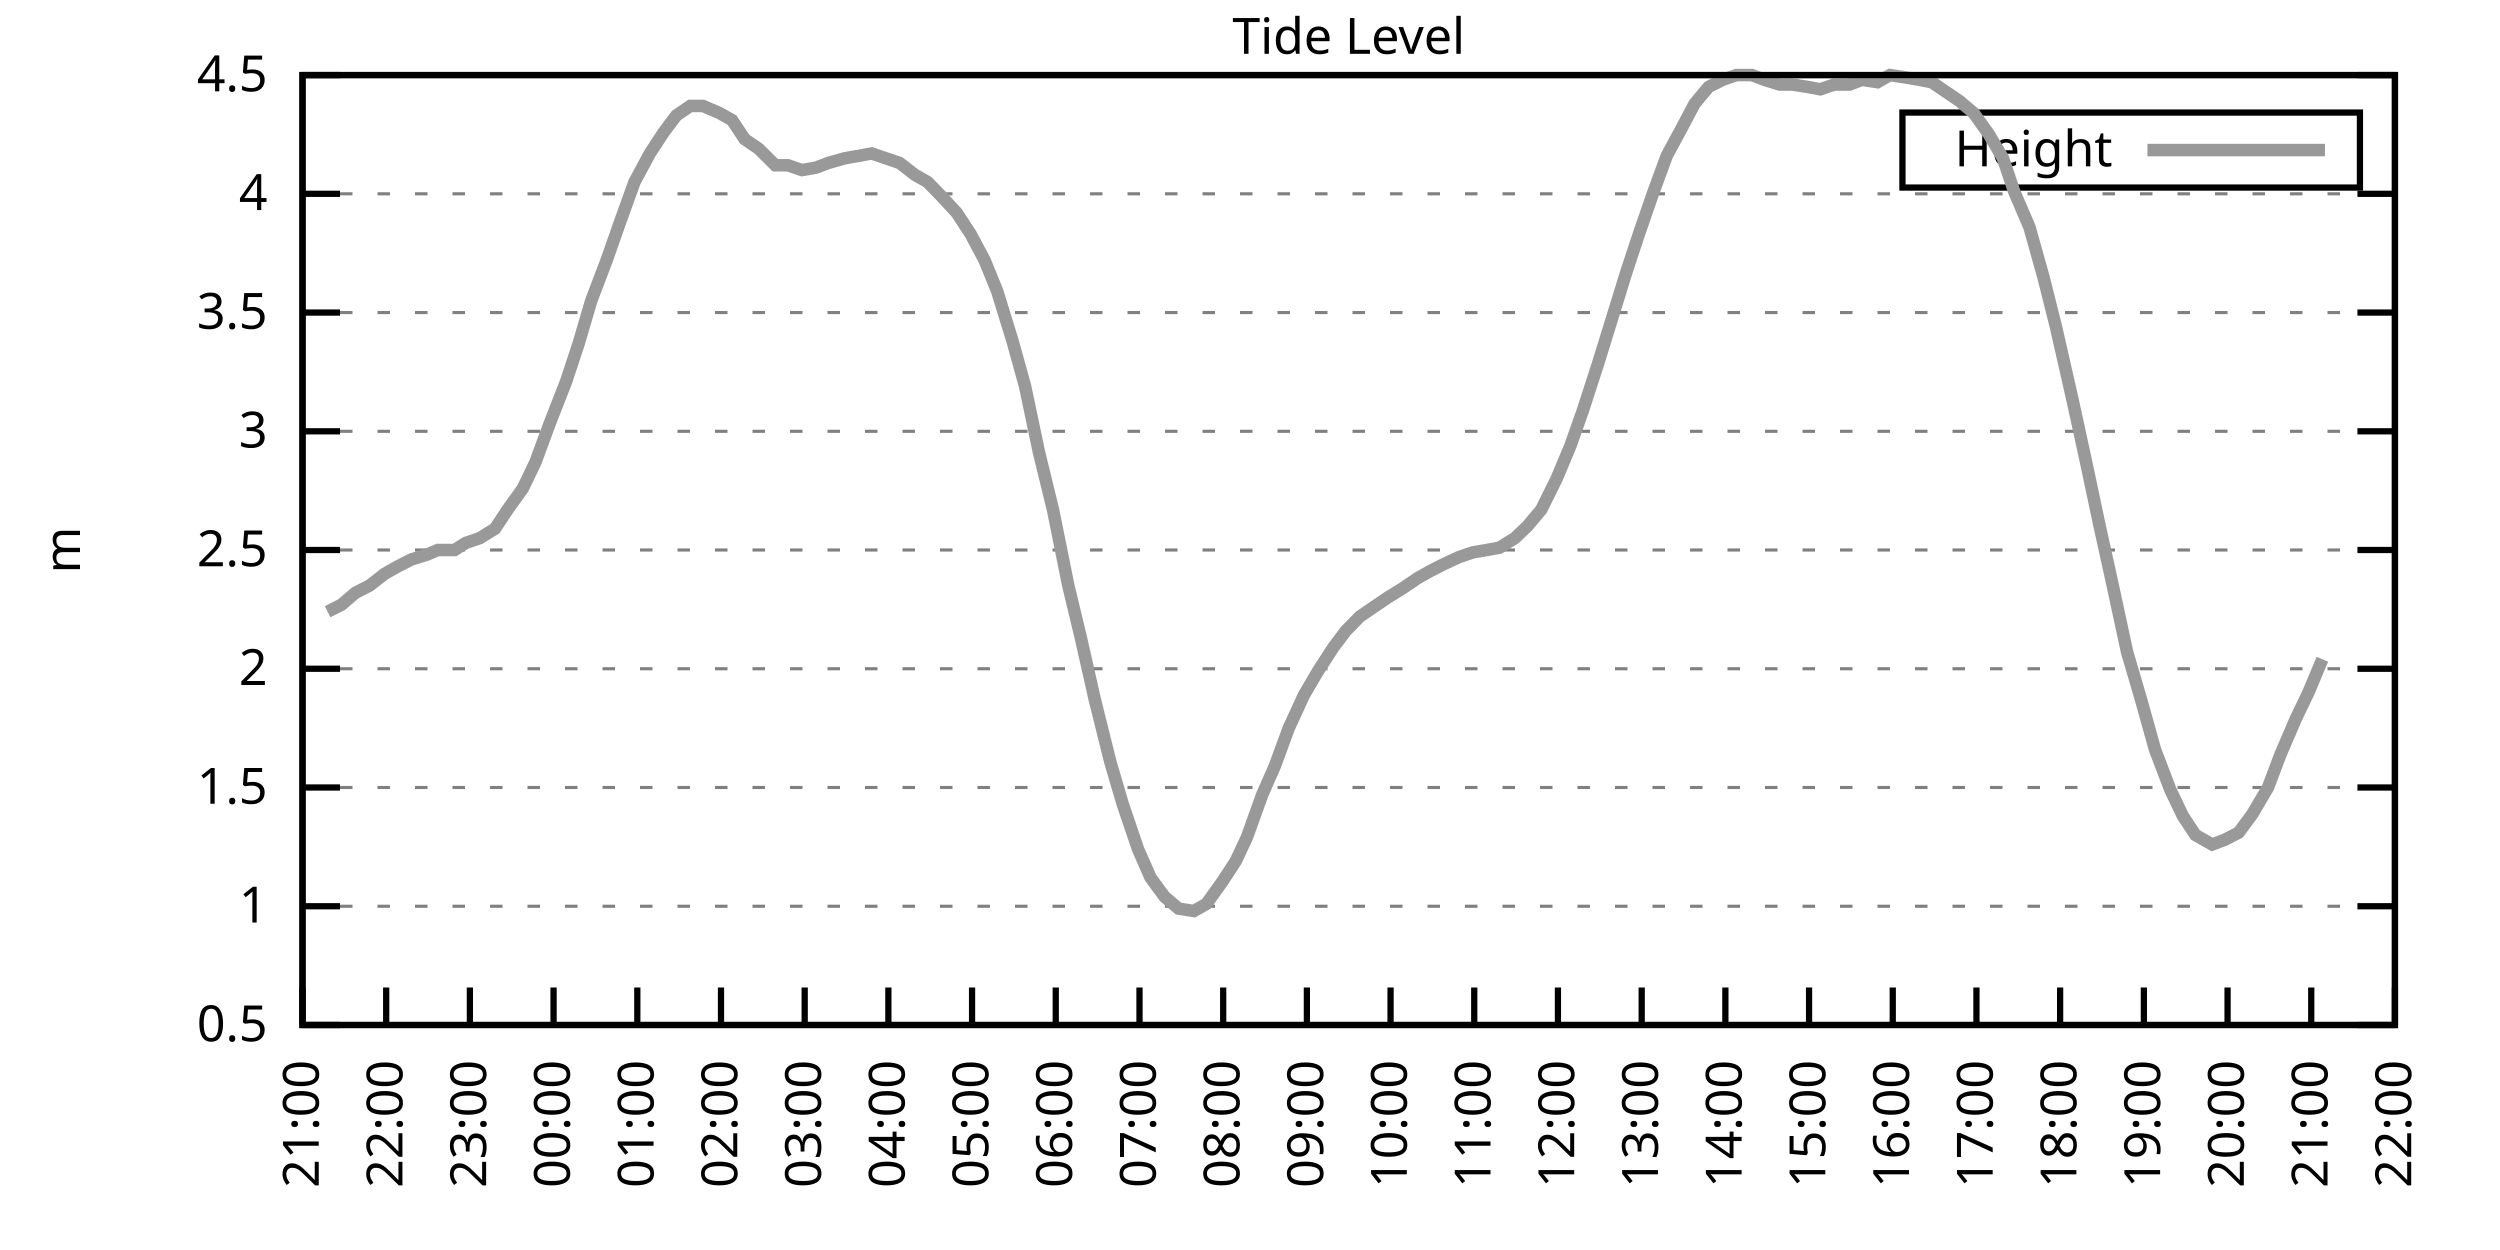
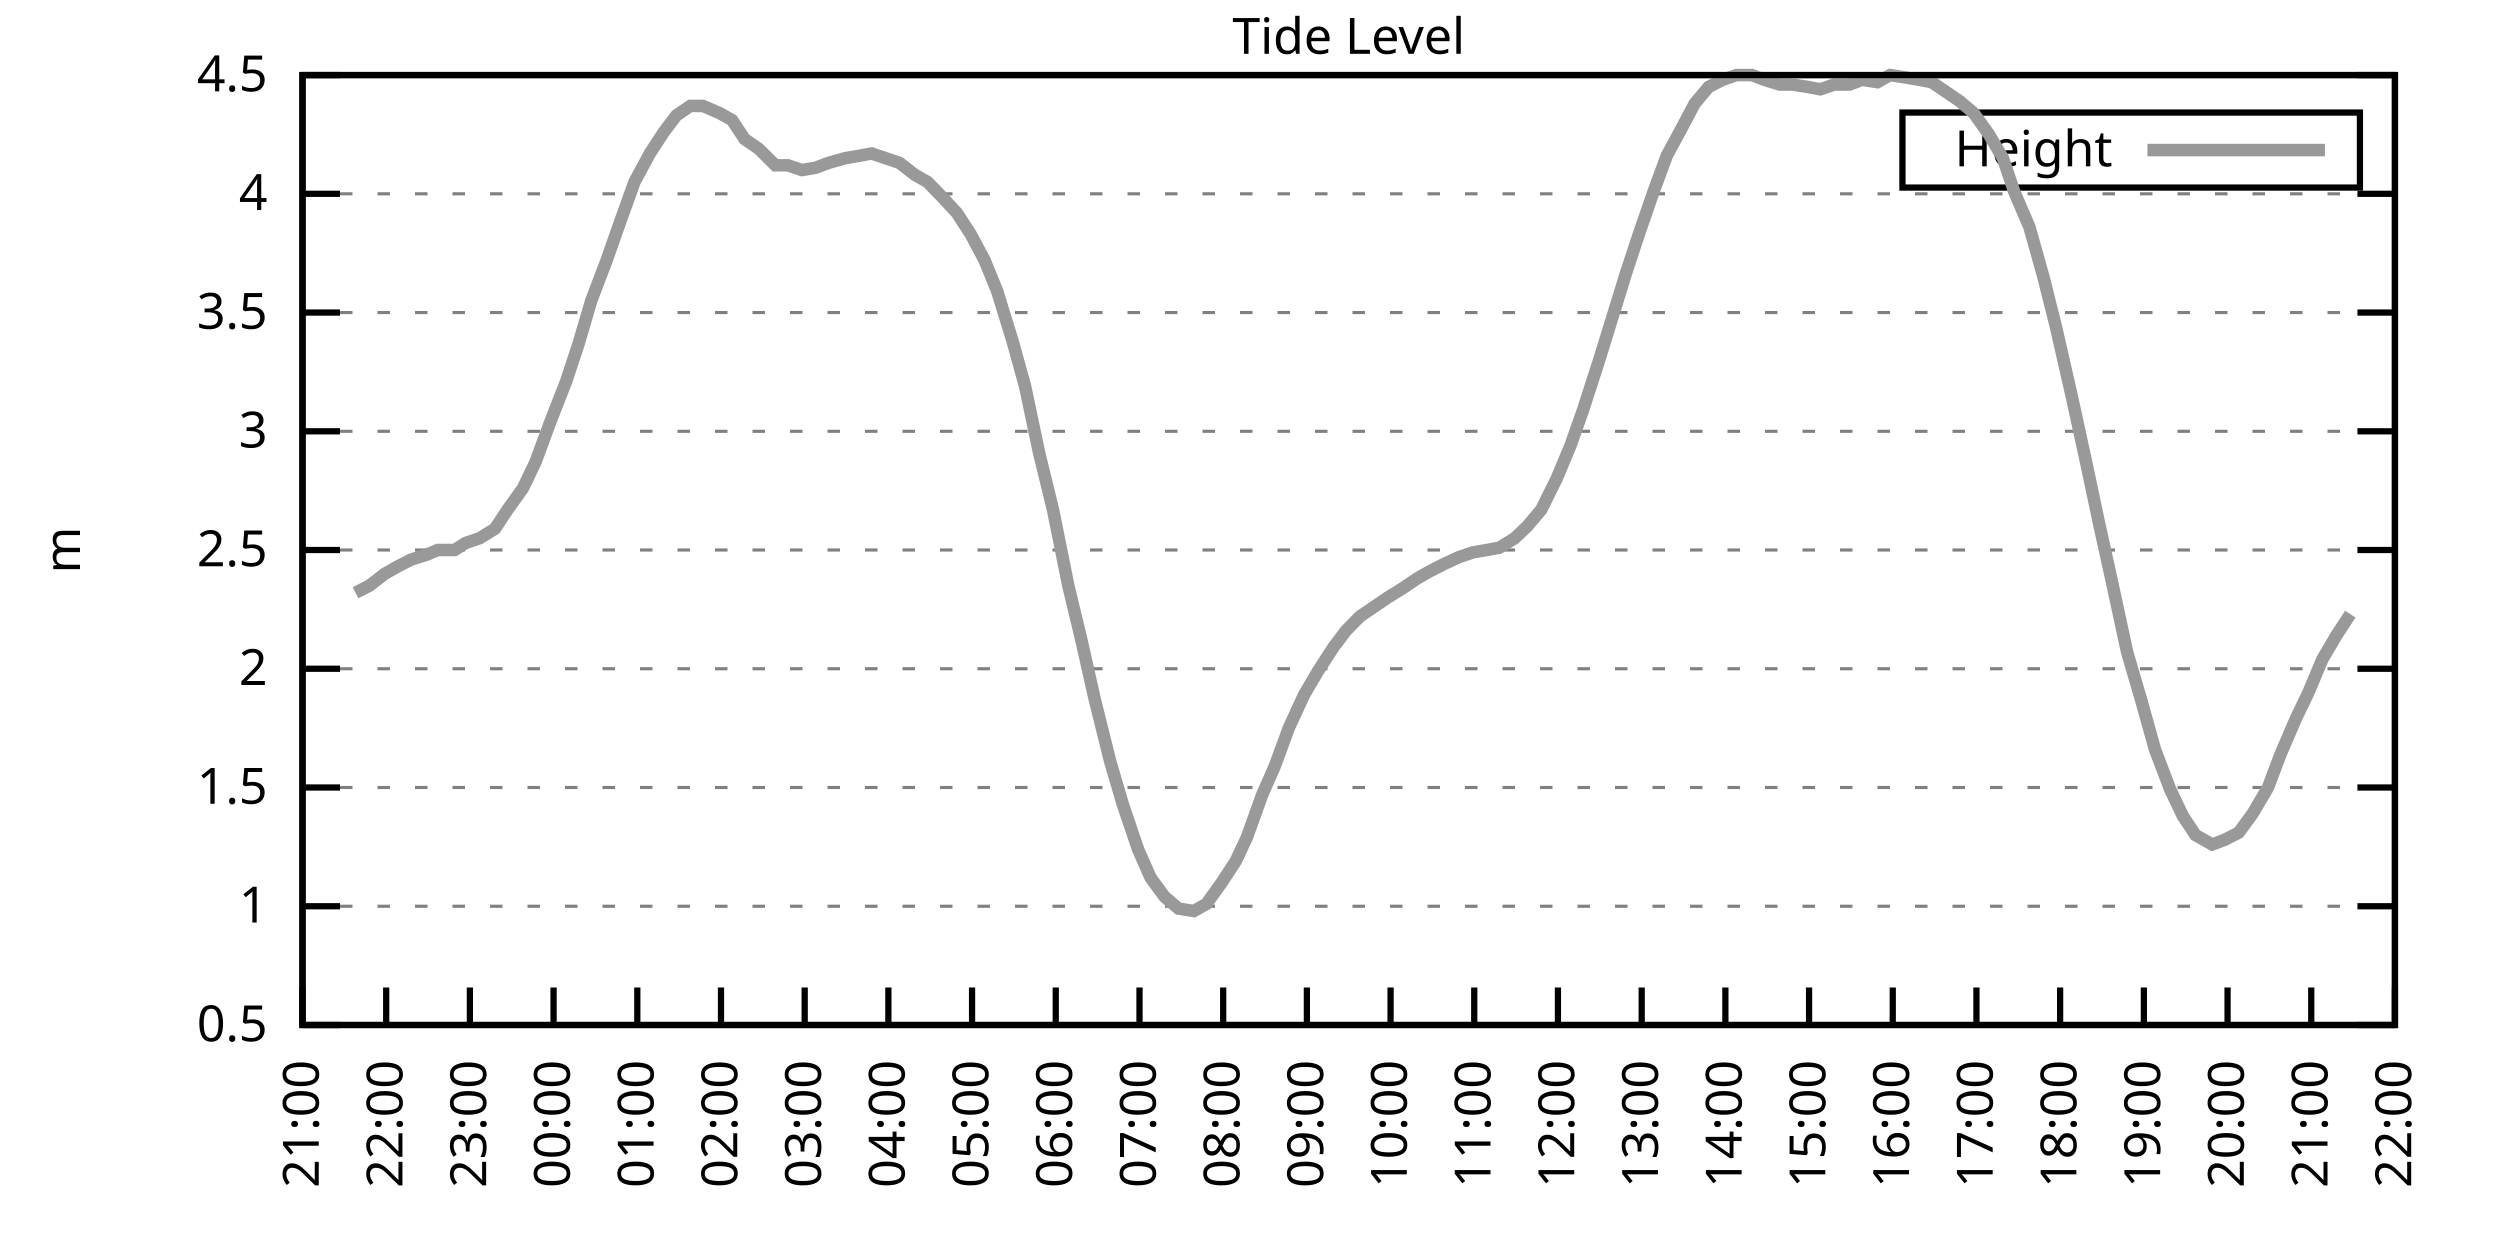
<svg xmlns="http://www.w3.org/2000/svg" xmlns:xlink="http://www.w3.org/1999/xlink" width="400" height="200" viewBox="0 0 400 200">
  <g id="gnuplot_canvas">
    <rect x="0" y="0" width="400" height="200" fill="none" />
    <defs>
      <circle id="gpDot" r="0.5" stroke-width="0.5" stroke="currentColor" />
      <path id="gpPt0" stroke-width="0.333" stroke="currentColor" d="M-1,0 h2 M0,-1 v2" />
      <path id="gpPt1" stroke-width="0.333" stroke="currentColor" d="M-1,-1 L1,1 M1,-1 L-1,1" />
      <path id="gpPt2" stroke-width="0.333" stroke="currentColor" d="M-1,0 L1,0 M0,-1 L0,1 M-1,-1 L1,1 M-1,1 L1,-1" />
      <rect id="gpPt3" stroke-width="0.333" stroke="currentColor" x="-1" y="-1" width="2" height="2" />
      <rect id="gpPt4" stroke-width="0.333" stroke="currentColor" fill="currentColor" x="-1" y="-1" width="2" height="2" />
      <circle id="gpPt5" stroke-width="0.333" stroke="currentColor" cx="0" cy="0" r="1" />
      <use xlink:href="#gpPt5" id="gpPt6" fill="currentColor" stroke="none" />
      <path id="gpPt7" stroke-width="0.333" stroke="currentColor" d="M0,-1.33 L-1.33,0.67 L1.33,0.67 z" />
      <use xlink:href="#gpPt7" id="gpPt8" fill="currentColor" stroke="none" />
      <use xlink:href="#gpPt7" id="gpPt9" stroke="currentColor" transform="rotate(180)" />
      <use xlink:href="#gpPt9" id="gpPt10" fill="currentColor" stroke="none" />
      <use xlink:href="#gpPt3" id="gpPt11" stroke="currentColor" transform="rotate(45)" />
      <use xlink:href="#gpPt11" id="gpPt12" fill="currentColor" stroke="none" />
      <path id="gpPt13" stroke-width="0.333" stroke="currentColor" d="M0,1.330 L1.265,0.411 L0.782,-1.067 L-0.782,-1.076 L-1.265,0.411 z" />
      <use xlink:href="#gpPt13" id="gpPt14" fill="currentColor" stroke="none" />
      <filter id="textbox" filterUnits="objectBoundingBox" x="0" y="0" height="1" width="1">
        <feFlood flood-color="white" flood-opacity="1" result="bgnd" />
        <feComposite in="SourceGraphic" in2="bgnd" operator="atop" />
      </filter>
      <filter id="greybox" filterUnits="objectBoundingBox" x="0" y="0" height="1" width="1">
        <feFlood flood-color="lightgrey" flood-opacity="1" result="grey" />
        <feComposite in="SourceGraphic" in2="grey" operator="atop" />
      </filter>
    </defs>
    <g fill="none" color="white" stroke="currentColor" stroke-width="1.00" stroke-linecap="butt" stroke-linejoin="miter">
</g>
    <g fill="none" color="black" stroke="currentColor" stroke-width="1.00" stroke-linecap="butt" stroke-linejoin="miter">
      <g stroke="none" shape-rendering="crispEdges">
        <polygon fill="rgb(255, 255, 255)" points="48.40,164.00 383.18,164.00 383.18,12.02 48.40,12.02 " />
      </g>
    </g>
    <g fill="none" color="black" stroke="currentColor" stroke-width="1.00" stroke-linecap="butt" stroke-linejoin="miter">
</g>
    <g fill="none" color="black" stroke="black" stroke-width="0.50" stroke-linecap="butt" stroke-linejoin="miter">
</g>
    <g fill="none" color="gray" stroke="currentColor" stroke-width="0.50" stroke-linecap="butt" stroke-linejoin="miter">
      <path stroke="gray" stroke-dasharray="2,4" class="gridline" d="M48.40,164.00 L383.19,164.00  " />
    </g>
    <g fill="none" color="gray" stroke="gray" stroke-width="1.00" stroke-linecap="butt" stroke-linejoin="miter">
</g>
    <g fill="none" color="black" stroke="currentColor" stroke-width="1.00" stroke-linecap="butt" stroke-linejoin="miter">
      <path stroke="black" d="M48.40,164.00 L54.40,164.00 M383.19,164.00 L377.19,164.00  " />
      <g transform="translate(42.80,166.60)" stroke="none" fill="black" font-family="Sans" font-size="8.00" text-anchor="end">
        <text>
          <tspan font-family="Sans"> 0.5</tspan>
        </text>
      </g>
    </g>
    <g fill="none" color="black" stroke="currentColor" stroke-width="1.00" stroke-linecap="butt" stroke-linejoin="miter">
</g>
    <g fill="none" color="black" stroke="black" stroke-width="0.50" stroke-linecap="butt" stroke-linejoin="miter">
</g>
    <g fill="none" color="gray" stroke="currentColor" stroke-width="0.50" stroke-linecap="butt" stroke-linejoin="miter">
      <path stroke="gray" stroke-dasharray="2,4" class="gridline" d="M48.40,145.00 L383.19,145.00  " />
    </g>
    <g fill="none" color="gray" stroke="gray" stroke-width="1.00" stroke-linecap="butt" stroke-linejoin="miter">
</g>
    <g fill="none" color="black" stroke="currentColor" stroke-width="1.00" stroke-linecap="butt" stroke-linejoin="miter">
      <path stroke="black" d="M48.40,145.00 L54.40,145.00 M383.19,145.00 L377.19,145.00  " />
      <g transform="translate(42.80,147.60)" stroke="none" fill="black" font-family="Sans" font-size="8.00" text-anchor="end">
        <text>
          <tspan font-family="Sans"> 1</tspan>
        </text>
      </g>
    </g>
    <g fill="none" color="black" stroke="currentColor" stroke-width="1.00" stroke-linecap="butt" stroke-linejoin="miter">
</g>
    <g fill="none" color="black" stroke="black" stroke-width="0.50" stroke-linecap="butt" stroke-linejoin="miter">
</g>
    <g fill="none" color="gray" stroke="currentColor" stroke-width="0.50" stroke-linecap="butt" stroke-linejoin="miter">
      <path stroke="gray" stroke-dasharray="2,4" class="gridline" d="M48.40,126.00 L383.19,126.00  " />
    </g>
    <g fill="none" color="gray" stroke="gray" stroke-width="1.00" stroke-linecap="butt" stroke-linejoin="miter">
</g>
    <g fill="none" color="black" stroke="currentColor" stroke-width="1.00" stroke-linecap="butt" stroke-linejoin="miter">
      <path stroke="black" d="M48.40,126.00 L54.40,126.00 M383.19,126.00 L377.19,126.00  " />
      <g transform="translate(42.80,128.60)" stroke="none" fill="black" font-family="Sans" font-size="8.00" text-anchor="end">
        <text>
          <tspan font-family="Sans"> 1.5</tspan>
        </text>
      </g>
    </g>
    <g fill="none" color="black" stroke="currentColor" stroke-width="1.00" stroke-linecap="butt" stroke-linejoin="miter">
</g>
    <g fill="none" color="black" stroke="black" stroke-width="0.50" stroke-linecap="butt" stroke-linejoin="miter">
</g>
    <g fill="none" color="gray" stroke="currentColor" stroke-width="0.50" stroke-linecap="butt" stroke-linejoin="miter">
      <path stroke="gray" stroke-dasharray="2,4" class="gridline" d="M48.40,107.00 L383.19,107.00  " />
    </g>
    <g fill="none" color="gray" stroke="gray" stroke-width="1.00" stroke-linecap="butt" stroke-linejoin="miter">
</g>
    <g fill="none" color="black" stroke="currentColor" stroke-width="1.00" stroke-linecap="butt" stroke-linejoin="miter">
      <path stroke="black" d="M48.40,107.00 L54.40,107.00 M383.19,107.00 L377.19,107.00  " />
      <g transform="translate(42.80,109.60)" stroke="none" fill="black" font-family="Sans" font-size="8.00" text-anchor="end">
        <text>
          <tspan font-family="Sans"> 2</tspan>
        </text>
      </g>
    </g>
    <g fill="none" color="black" stroke="currentColor" stroke-width="1.00" stroke-linecap="butt" stroke-linejoin="miter">
</g>
    <g fill="none" color="black" stroke="black" stroke-width="0.50" stroke-linecap="butt" stroke-linejoin="miter">
</g>
    <g fill="none" color="gray" stroke="currentColor" stroke-width="0.50" stroke-linecap="butt" stroke-linejoin="miter">
      <path stroke="gray" stroke-dasharray="2,4" class="gridline" d="M48.40,88.00 L383.19,88.00  " />
    </g>
    <g fill="none" color="gray" stroke="gray" stroke-width="1.00" stroke-linecap="butt" stroke-linejoin="miter">
</g>
    <g fill="none" color="black" stroke="currentColor" stroke-width="1.00" stroke-linecap="butt" stroke-linejoin="miter">
      <path stroke="black" d="M48.40,88.00 L54.40,88.00 M383.19,88.00 L377.19,88.00  " />
      <g transform="translate(42.80,90.60)" stroke="none" fill="black" font-family="Sans" font-size="8.00" text-anchor="end">
        <text>
          <tspan font-family="Sans"> 2.5</tspan>
        </text>
      </g>
    </g>
    <g fill="none" color="black" stroke="currentColor" stroke-width="1.00" stroke-linecap="butt" stroke-linejoin="miter">
</g>
    <g fill="none" color="black" stroke="black" stroke-width="0.50" stroke-linecap="butt" stroke-linejoin="miter">
</g>
    <g fill="none" color="gray" stroke="currentColor" stroke-width="0.50" stroke-linecap="butt" stroke-linejoin="miter">
      <path stroke="gray" stroke-dasharray="2,4" class="gridline" d="M48.40,69.01 L383.19,69.01  " />
    </g>
    <g fill="none" color="gray" stroke="gray" stroke-width="1.00" stroke-linecap="butt" stroke-linejoin="miter">
</g>
    <g fill="none" color="black" stroke="currentColor" stroke-width="1.00" stroke-linecap="butt" stroke-linejoin="miter">
      <path stroke="black" d="M48.40,69.01 L54.40,69.01 M383.19,69.01 L377.19,69.01  " />
      <g transform="translate(42.80,71.61)" stroke="none" fill="black" font-family="Sans" font-size="8.00" text-anchor="end">
        <text>
          <tspan font-family="Sans"> 3</tspan>
        </text>
      </g>
    </g>
    <g fill="none" color="black" stroke="currentColor" stroke-width="1.00" stroke-linecap="butt" stroke-linejoin="miter">
</g>
    <g fill="none" color="black" stroke="black" stroke-width="0.50" stroke-linecap="butt" stroke-linejoin="miter">
</g>
    <g fill="none" color="gray" stroke="currentColor" stroke-width="0.50" stroke-linecap="butt" stroke-linejoin="miter">
      <path stroke="gray" stroke-dasharray="2,4" class="gridline" d="M48.40,50.01 L383.19,50.01  " />
    </g>
    <g fill="none" color="gray" stroke="gray" stroke-width="1.00" stroke-linecap="butt" stroke-linejoin="miter">
</g>
    <g fill="none" color="black" stroke="currentColor" stroke-width="1.00" stroke-linecap="butt" stroke-linejoin="miter">
      <path stroke="black" d="M48.40,50.01 L54.40,50.01 M383.19,50.01 L377.19,50.01  " />
      <g transform="translate(42.80,52.61)" stroke="none" fill="black" font-family="Sans" font-size="8.00" text-anchor="end">
        <text>
          <tspan font-family="Sans"> 3.5</tspan>
        </text>
      </g>
    </g>
    <g fill="none" color="black" stroke="currentColor" stroke-width="1.00" stroke-linecap="butt" stroke-linejoin="miter">
</g>
    <g fill="none" color="black" stroke="black" stroke-width="0.50" stroke-linecap="butt" stroke-linejoin="miter">
</g>
    <g fill="none" color="gray" stroke="currentColor" stroke-width="0.50" stroke-linecap="butt" stroke-linejoin="miter">
      <path stroke="gray" stroke-dasharray="2,4" class="gridline" d="M48.40,31.01 L383.19,31.01  " />
    </g>
    <g fill="none" color="gray" stroke="gray" stroke-width="1.00" stroke-linecap="butt" stroke-linejoin="miter">
</g>
    <g fill="none" color="black" stroke="currentColor" stroke-width="1.00" stroke-linecap="butt" stroke-linejoin="miter">
      <path stroke="black" d="M48.40,31.01 L54.40,31.01 M383.19,31.01 L377.19,31.01  " />
      <g transform="translate(42.80,33.61)" stroke="none" fill="black" font-family="Sans" font-size="8.00" text-anchor="end">
        <text>
          <tspan font-family="Sans"> 4</tspan>
        </text>
      </g>
    </g>
    <g fill="none" color="black" stroke="currentColor" stroke-width="1.00" stroke-linecap="butt" stroke-linejoin="miter">
</g>
    <g fill="none" color="black" stroke="black" stroke-width="0.50" stroke-linecap="butt" stroke-linejoin="miter">
</g>
    <g fill="none" color="gray" stroke="currentColor" stroke-width="0.50" stroke-linecap="butt" stroke-linejoin="miter">
      <path stroke="gray" stroke-dasharray="2,4" class="gridline" d="M48.40,12.01 L383.19,12.01  " />
    </g>
    <g fill="none" color="gray" stroke="gray" stroke-width="1.00" stroke-linecap="butt" stroke-linejoin="miter">
</g>
    <g fill="none" color="black" stroke="currentColor" stroke-width="1.00" stroke-linecap="butt" stroke-linejoin="miter">
      <path stroke="black" d="M48.40,12.01 L54.40,12.01 M383.19,12.01 L377.19,12.01  " />
      <g transform="translate(42.80,14.61)" stroke="none" fill="black" font-family="Sans" font-size="8.00" text-anchor="end">
        <text>
          <tspan font-family="Sans"> 4.5</tspan>
        </text>
      </g>
    </g>
    <g fill="none" color="black" stroke="currentColor" stroke-width="1.00" stroke-linecap="butt" stroke-linejoin="miter">
      <path stroke="black" d="M48.40,164.00 L48.40,158.00  " />
      <g transform="translate(51.00,169.60) rotate(270.00)" stroke="none" fill="black" font-family="Sans" font-size="8.00" text-anchor="end">
        <text>
          <tspan font-family="Sans">21:00</tspan>
        </text>
      </g>
    </g>
    <g fill="none" color="black" stroke="currentColor" stroke-width="1.00" stroke-linecap="butt" stroke-linejoin="miter">
      <path stroke="black" d="M61.79,164.00 L61.79,158.00  " />
      <g transform="translate(64.39,169.60) rotate(270.00)" stroke="none" fill="black" font-family="Sans" font-size="8.00" text-anchor="end">
        <text>
          <tspan font-family="Sans">22:00</tspan>
        </text>
      </g>
    </g>
    <g fill="none" color="black" stroke="currentColor" stroke-width="1.00" stroke-linecap="butt" stroke-linejoin="miter">
      <path stroke="black" d="M75.18,164.00 L75.18,158.00  " />
      <g transform="translate(77.78,169.60) rotate(270.00)" stroke="none" fill="black" font-family="Sans" font-size="8.00" text-anchor="end">
        <text>
          <tspan font-family="Sans">23:00</tspan>
        </text>
      </g>
    </g>
    <g fill="none" color="black" stroke="currentColor" stroke-width="1.00" stroke-linecap="butt" stroke-linejoin="miter">
      <path stroke="black" d="M88.57,164.00 L88.57,158.00  " />
      <g transform="translate(91.17,169.60) rotate(270.00)" stroke="none" fill="black" font-family="Sans" font-size="8.00" text-anchor="end">
        <text>
          <tspan font-family="Sans">00:00</tspan>
        </text>
      </g>
    </g>
    <g fill="none" color="black" stroke="currentColor" stroke-width="1.00" stroke-linecap="butt" stroke-linejoin="miter">
      <path stroke="black" d="M101.97,164.00 L101.97,158.00  " />
      <g transform="translate(104.57,169.60) rotate(270.00)" stroke="none" fill="black" font-family="Sans" font-size="8.00" text-anchor="end">
        <text>
          <tspan font-family="Sans">01:00</tspan>
        </text>
      </g>
    </g>
    <g fill="none" color="black" stroke="currentColor" stroke-width="1.00" stroke-linecap="butt" stroke-linejoin="miter">
      <path stroke="black" d="M115.36,164.00 L115.36,158.00  " />
      <g transform="translate(117.96,169.60) rotate(270.00)" stroke="none" fill="black" font-family="Sans" font-size="8.00" text-anchor="end">
        <text>
          <tspan font-family="Sans">02:00</tspan>
        </text>
      </g>
    </g>
    <g fill="none" color="black" stroke="currentColor" stroke-width="1.00" stroke-linecap="butt" stroke-linejoin="miter">
      <path stroke="black" d="M128.75,164.00 L128.75,158.00  " />
      <g transform="translate(131.35,169.60) rotate(270.00)" stroke="none" fill="black" font-family="Sans" font-size="8.00" text-anchor="end">
        <text>
          <tspan font-family="Sans">03:00</tspan>
        </text>
      </g>
    </g>
    <g fill="none" color="black" stroke="currentColor" stroke-width="1.00" stroke-linecap="butt" stroke-linejoin="miter">
      <path stroke="black" d="M142.14,164.00 L142.14,158.00  " />
      <g transform="translate(144.74,169.60) rotate(270.00)" stroke="none" fill="black" font-family="Sans" font-size="8.00" text-anchor="end">
        <text>
          <tspan font-family="Sans">04:00</tspan>
        </text>
      </g>
    </g>
    <g fill="none" color="black" stroke="currentColor" stroke-width="1.00" stroke-linecap="butt" stroke-linejoin="miter">
      <path stroke="black" d="M155.53,164.00 L155.53,158.00  " />
      <g transform="translate(158.13,169.60) rotate(270.00)" stroke="none" fill="black" font-family="Sans" font-size="8.00" text-anchor="end">
        <text>
          <tspan font-family="Sans">05:00</tspan>
        </text>
      </g>
    </g>
    <g fill="none" color="black" stroke="currentColor" stroke-width="1.00" stroke-linecap="butt" stroke-linejoin="miter">
      <path stroke="black" d="M168.92,164.00 L168.92,158.00  " />
      <g transform="translate(171.52,169.60) rotate(270.00)" stroke="none" fill="black" font-family="Sans" font-size="8.00" text-anchor="end">
        <text>
          <tspan font-family="Sans">06:00</tspan>
        </text>
      </g>
    </g>
    <g fill="none" color="black" stroke="currentColor" stroke-width="1.00" stroke-linecap="butt" stroke-linejoin="miter">
      <path stroke="black" d="M182.32,164.00 L182.32,158.00  " />
      <g transform="translate(184.92,169.60) rotate(270.00)" stroke="none" fill="black" font-family="Sans" font-size="8.00" text-anchor="end">
        <text>
          <tspan font-family="Sans">07:00</tspan>
        </text>
      </g>
    </g>
    <g fill="none" color="black" stroke="currentColor" stroke-width="1.00" stroke-linecap="butt" stroke-linejoin="miter">
      <path stroke="black" d="M195.71,164.00 L195.71,158.00  " />
      <g transform="translate(198.31,169.60) rotate(270.00)" stroke="none" fill="black" font-family="Sans" font-size="8.00" text-anchor="end">
        <text>
          <tspan font-family="Sans">08:00</tspan>
        </text>
      </g>
    </g>
    <g fill="none" color="black" stroke="currentColor" stroke-width="1.00" stroke-linecap="butt" stroke-linejoin="miter">
      <path stroke="black" d="M209.10,164.00 L209.10,158.00  " />
      <g transform="translate(211.70,169.60) rotate(270.00)" stroke="none" fill="black" font-family="Sans" font-size="8.00" text-anchor="end">
        <text>
          <tspan font-family="Sans">09:00</tspan>
        </text>
      </g>
    </g>
    <g fill="none" color="black" stroke="currentColor" stroke-width="1.00" stroke-linecap="butt" stroke-linejoin="miter">
      <path stroke="black" d="M222.49,164.00 L222.49,158.00  " />
      <g transform="translate(225.09,169.60) rotate(270.00)" stroke="none" fill="black" font-family="Sans" font-size="8.00" text-anchor="end">
        <text>
          <tspan font-family="Sans">10:00</tspan>
        </text>
      </g>
    </g>
    <g fill="none" color="black" stroke="currentColor" stroke-width="1.00" stroke-linecap="butt" stroke-linejoin="miter">
      <path stroke="black" d="M235.88,164.00 L235.88,158.00  " />
      <g transform="translate(238.48,169.60) rotate(270.00)" stroke="none" fill="black" font-family="Sans" font-size="8.00" text-anchor="end">
        <text>
          <tspan font-family="Sans">11:00</tspan>
        </text>
      </g>
    </g>
    <g fill="none" color="black" stroke="currentColor" stroke-width="1.00" stroke-linecap="butt" stroke-linejoin="miter">
      <path stroke="black" d="M249.27,164.00 L249.27,158.00  " />
      <g transform="translate(251.87,169.60) rotate(270.00)" stroke="none" fill="black" font-family="Sans" font-size="8.00" text-anchor="end">
        <text>
          <tspan font-family="Sans">12:00</tspan>
        </text>
      </g>
    </g>
    <g fill="none" color="black" stroke="currentColor" stroke-width="1.00" stroke-linecap="butt" stroke-linejoin="miter">
      <path stroke="black" d="M262.67,164.00 L262.67,158.00  " />
      <g transform="translate(265.27,169.60) rotate(270.00)" stroke="none" fill="black" font-family="Sans" font-size="8.00" text-anchor="end">
        <text>
          <tspan font-family="Sans">13:00</tspan>
        </text>
      </g>
    </g>
    <g fill="none" color="black" stroke="currentColor" stroke-width="1.00" stroke-linecap="butt" stroke-linejoin="miter">
      <path stroke="black" d="M276.06,164.00 L276.06,158.00  " />
      <g transform="translate(278.66,169.60) rotate(270.00)" stroke="none" fill="black" font-family="Sans" font-size="8.00" text-anchor="end">
        <text>
          <tspan font-family="Sans">14:00</tspan>
        </text>
      </g>
    </g>
    <g fill="none" color="black" stroke="currentColor" stroke-width="1.00" stroke-linecap="butt" stroke-linejoin="miter">
      <path stroke="black" d="M289.45,164.00 L289.45,158.00  " />
      <g transform="translate(292.05,169.60) rotate(270.00)" stroke="none" fill="black" font-family="Sans" font-size="8.00" text-anchor="end">
        <text>
          <tspan font-family="Sans">15:00</tspan>
        </text>
      </g>
    </g>
    <g fill="none" color="black" stroke="currentColor" stroke-width="1.00" stroke-linecap="butt" stroke-linejoin="miter">
      <path stroke="black" d="M302.84,164.00 L302.84,158.00  " />
      <g transform="translate(305.44,169.60) rotate(270.00)" stroke="none" fill="black" font-family="Sans" font-size="8.00" text-anchor="end">
        <text>
          <tspan font-family="Sans">16:00</tspan>
        </text>
      </g>
    </g>
    <g fill="none" color="black" stroke="currentColor" stroke-width="1.00" stroke-linecap="butt" stroke-linejoin="miter">
      <path stroke="black" d="M316.23,164.00 L316.23,158.00  " />
      <g transform="translate(318.83,169.60) rotate(270.00)" stroke="none" fill="black" font-family="Sans" font-size="8.00" text-anchor="end">
        <text>
          <tspan font-family="Sans">17:00</tspan>
        </text>
      </g>
    </g>
    <g fill="none" color="black" stroke="currentColor" stroke-width="1.00" stroke-linecap="butt" stroke-linejoin="miter">
      <path stroke="black" d="M329.62,164.00 L329.62,158.00  " />
      <g transform="translate(332.22,169.60) rotate(270.00)" stroke="none" fill="black" font-family="Sans" font-size="8.00" text-anchor="end">
        <text>
          <tspan font-family="Sans">18:00</tspan>
        </text>
      </g>
    </g>
    <g fill="none" color="black" stroke="currentColor" stroke-width="1.00" stroke-linecap="butt" stroke-linejoin="miter">
      <path stroke="black" d="M343.02,164.00 L343.02,158.00  " />
      <g transform="translate(345.62,169.60) rotate(270.00)" stroke="none" fill="black" font-family="Sans" font-size="8.00" text-anchor="end">
        <text>
          <tspan font-family="Sans">19:00</tspan>
        </text>
      </g>
    </g>
    <g fill="none" color="black" stroke="currentColor" stroke-width="1.00" stroke-linecap="butt" stroke-linejoin="miter">
      <path stroke="black" d="M356.41,164.00 L356.41,158.00  " />
      <g transform="translate(359.01,169.60) rotate(270.00)" stroke="none" fill="black" font-family="Sans" font-size="8.00" text-anchor="end">
        <text>
          <tspan font-family="Sans">20:00</tspan>
        </text>
      </g>
    </g>
    <g fill="none" color="black" stroke="currentColor" stroke-width="1.00" stroke-linecap="butt" stroke-linejoin="miter">
      <path stroke="black" d="M369.80,164.00 L369.80,158.00  " />
      <g transform="translate(372.40,169.60) rotate(270.00)" stroke="none" fill="black" font-family="Sans" font-size="8.00" text-anchor="end">
        <text>
          <tspan font-family="Sans">21:00</tspan>
        </text>
      </g>
    </g>
    <g fill="none" color="black" stroke="currentColor" stroke-width="1.00" stroke-linecap="butt" stroke-linejoin="miter">
      <path stroke="black" d="M383.19,164.00 L383.19,158.00  " />
      <g transform="translate(385.79,169.60) rotate(270.00)" stroke="none" fill="black" font-family="Sans" font-size="8.00" text-anchor="end">
        <text>
          <tspan font-family="Sans">22:00</tspan>
        </text>
      </g>
    </g>
    <g fill="none" color="black" stroke="currentColor" stroke-width="1.00" stroke-linecap="butt" stroke-linejoin="miter">
</g>
    <g fill="none" color="black" stroke="currentColor" stroke-width="1.00" stroke-linecap="butt" stroke-linejoin="miter">
      <path stroke="black" d="M48.40,12.01 L48.40,164.00 L383.19,164.00 L383.19,12.01 L48.40,12.01 Z  " />
    </g>
    <g fill="none" color="black" stroke="currentColor" stroke-width="1.00" stroke-linecap="butt" stroke-linejoin="miter">
</g>
    <g fill="none" color="black" stroke="currentColor" stroke-width="1.00" stroke-linecap="butt" stroke-linejoin="miter">
      <path stroke="black" d="M304.39,30.01 L304.39,18.01 L377.59,18.01 L377.59,30.01 L304.39,30.01 Z  " />
    </g>
    <g id="Tide_level_plot_1">
      <g fill="none" color="white" stroke="black" stroke-width="2.00" stroke-linecap="butt" stroke-linejoin="miter">
</g>
      <g fill="none" color="black" stroke="currentColor" stroke-width="2.00" stroke-linecap="butt" stroke-linejoin="miter">
        <g transform="translate(337.99,26.61)" stroke="none" fill="black" font-family="Sans" font-size="8.00" text-anchor="end">
          <text>
            <tspan font-family="Sans">Height</tspan>
          </text>
        </g>
      </g>
      <g fill="none" color="black" stroke="currentColor" stroke-width="2.00" stroke-linecap="butt" stroke-linejoin="miter">
-         <path stroke="rgb(153, 153, 153)" d="M343.59,24.01 L371.99,24.01 M52.42,97.88 L54.65,96.74 L56.88,94.84 L59.11,93.70 L61.57,91.80 L63.58,90.66   L65.81,89.52 L68.26,88.76 L70.05,88.00 L72.73,88.00 L74.51,86.87 L76.75,86.11 L79.20,84.59 L81.21,81.55   L83.66,78.13 L85.67,73.95 L87.91,67.87 L90.58,61.03 L92.59,54.95 L94.60,48.11 L97.06,41.65 L99.06,35.95   L101.52,29.11 L103.98,24.55 L106.21,21.13 L108.22,18.47 L110.45,16.95 L112.46,16.95 L115.13,18.09 L117.14,19.23   L119.15,22.27 L121.38,23.79 L124.06,26.45 L126.07,26.45 L128.30,27.21 L130.54,26.83 L132.54,26.07 L135.22,25.31   L137.45,24.93 L139.46,24.55 L141.69,25.31 L143.93,26.07 L146.38,27.97 L148.39,29.11 L150.62,31.39 L153.08,34.05   L155.31,37.47 L157.54,41.65 L159.55,46.59 L162.01,54.57 L164.01,61.79 L166.25,72.43 L168.48,81.55 L170.93,93.70   L172.94,102.06 L175.17,111.94 L177.63,121.82 L179.64,128.66 L182.09,135.88 L184.10,140.44 L186.33,143.48 L188.57,145.38   L191.02,145.76 L193.03,144.62 L195.48,141.20 L197.72,137.78 L199.50,133.98 L201.96,127.14 L203.97,122.58 L206.20,116.50   L208.65,111.18 L210.88,107.38 L213.34,103.58 L215.35,100.92 L217.58,98.64 L219.81,97.12 L222.04,95.60 L224.50,94.08   L226.73,92.56 L228.74,91.42 L230.97,90.28 L233.43,89.14 L235.66,88.38 L237.89,88.00 L239.90,87.63 L242.36,86.11   L244.36,84.21 L246.60,81.55 L249.05,76.61 L251.28,71.29 L253.29,65.59 L255.75,57.99 L257.98,50.77 L260.21,43.55   L262.22,37.47 L264.45,31.01 L266.68,24.93 L269.14,20.37 L271.15,16.57 L273.38,13.91 L275.61,12.77 L277.84,12.01   L280.30,12.01 L282.31,12.77 L284.76,13.53 L286.77,13.53 L289.23,13.91 L291.23,14.29 L293.47,13.53 L295.92,13.53   L297.93,12.77 L300.39,13.15 L302.39,12.01 L304.85,12.39 L307.08,12.77 L309.09,13.15 L311.32,14.67 L313.55,16.19   L315.79,18.09 L318.24,21.51 L320.47,25.31 L322.26,30.63 L324.71,36.33 L326.95,44.31 L328.95,52.29 L331.63,64.07   L333.86,74.33 L335.87,83.83 L337.88,92.94 L340.34,104.34 L342.57,111.94 L344.80,119.92 L347.26,126.38 L349.26,130.56   L351.27,133.60 L353.95,135.12 L355.96,134.36 L358.19,133.22 L360.42,130.18 L362.88,126.00 L364.89,120.68 L367.34,114.98   L369.35,110.80 L371.58,105.48  " />
+         <path stroke="rgb(153, 153, 153)" d="M343.59,24.01 L371.99,24.01 M56.88,94.84 L59.11,93.70 L61.57,91.80 L63.58,90.66 L65.81,89.52 L68.26,88.76   L70.05,88.00 L72.73,88.00 L74.51,86.87 L76.75,86.11 L79.20,84.59 L81.21,81.55 L83.66,78.13 L85.67,73.95   L87.91,67.87 L90.58,61.03 L92.59,54.95 L94.60,48.11 L97.06,41.65 L99.06,35.95 L101.52,29.11 L103.98,24.55   L106.21,21.13 L108.22,18.47 L110.45,16.95 L112.46,16.95 L115.13,18.09 L117.14,19.23 L119.15,22.27 L121.38,23.79   L124.06,26.45 L126.07,26.45 L128.30,27.21 L130.54,26.83 L132.54,26.07 L135.22,25.31 L137.45,24.93 L139.46,24.55   L141.69,25.31 L143.93,26.07 L146.38,27.97 L148.39,29.11 L150.62,31.39 L153.08,34.05 L155.31,37.47 L157.54,41.65   L159.55,46.59 L162.01,54.57 L164.01,61.79 L166.25,72.43 L168.48,81.55 L170.93,93.70 L172.94,102.06 L175.17,111.94   L177.63,121.82 L179.64,128.66 L182.09,135.88 L184.10,140.44 L186.33,143.48 L188.57,145.38 L191.02,145.76 L193.03,144.62   L195.48,141.20 L197.72,137.78 L199.50,133.98 L201.96,127.14 L203.97,122.58 L206.20,116.50 L208.65,111.18 L210.88,107.38   L213.34,103.58 L215.35,100.92 L217.58,98.64 L219.81,97.12 L222.04,95.60 L224.50,94.08 L226.73,92.56 L228.74,91.42   L230.97,90.28 L233.43,89.14 L235.66,88.38 L237.89,88.00 L239.90,87.63 L242.36,86.11 L244.36,84.21 L246.60,81.55   L249.05,76.61 L251.28,71.29 L253.29,65.59 L255.75,57.99 L257.98,50.77 L260.21,43.55 L262.22,37.47 L264.45,31.01   L266.68,24.93 L269.14,20.37 L271.15,16.57 L273.38,13.91 L275.61,12.77 L277.84,12.01 L280.30,12.01 L282.31,12.77   L284.76,13.53 L286.77,13.53 L289.23,13.91 L291.23,14.29 L293.47,13.53 L295.92,13.53 L297.93,12.77 L300.39,13.15   L302.39,12.01 L304.85,12.39 L307.08,12.77 L309.09,13.15 L311.32,14.67 L313.55,16.19 L315.79,18.09 L318.24,21.51   L320.47,25.31 L322.26,30.63 L324.71,36.33 L326.95,44.31 L328.95,52.29 L331.63,64.07 L333.86,74.33 L335.87,83.83   L337.88,92.94 L340.34,104.34 L342.57,111.94 L344.80,119.92 L347.26,126.38 L349.26,130.56 L351.27,133.60 L353.95,135.12   L355.96,134.36 L358.19,133.22 L360.42,130.18 L362.88,126.00 L364.89,120.68 L367.34,114.98 L369.35,110.80 L371.58,105.48   L373.82,101.68 L376.05,98.26  " />
      </g>
    </g>
    <g fill="none" color="black" stroke="currentColor" stroke-width="2.00" stroke-linecap="butt" stroke-linejoin="miter">
</g>
    <g fill="none" color="black" stroke="black" stroke-width="1.00" stroke-linecap="butt" stroke-linejoin="miter">
</g>
    <g fill="none" color="black" stroke="currentColor" stroke-width="1.00" stroke-linecap="butt" stroke-linejoin="miter">
      <path stroke="black" d="M48.40,12.01 L48.40,164.00 L383.19,164.00 L383.19,12.01 L48.40,12.01 Z  " />
      <g transform="translate(12.80,88.01) rotate(270.00)" stroke="none" fill="black" font-family="Sans" font-size="8.00" text-anchor="middle">
        <text>
          <tspan font-family="Sans">m</tspan>
        </text>
      </g>
    </g>
    <g fill="none" color="black" stroke="currentColor" stroke-width="1.00" stroke-linecap="butt" stroke-linejoin="miter">
</g>
    <g fill="none" color="black" stroke="currentColor" stroke-width="1.00" stroke-linecap="butt" stroke-linejoin="miter">
      <g transform="translate(215.79,8.61)" stroke="none" fill="black" font-family="Sans" font-size="8.00" text-anchor="middle">
        <text>
          <tspan font-family="Sans">Tide Level</tspan>
        </text>
      </g>
    </g>
    <g fill="none" color="black" stroke="currentColor" stroke-width="1.00" stroke-linecap="butt" stroke-linejoin="miter">
</g>
  </g>
</svg>
